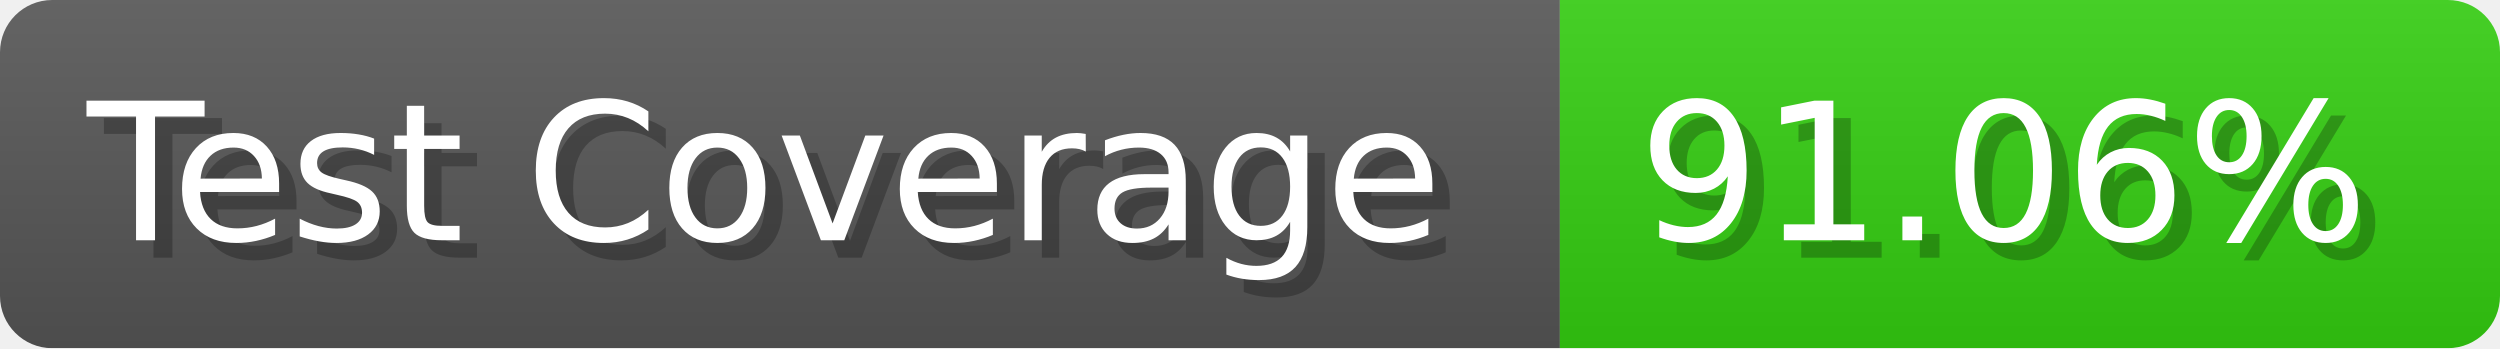
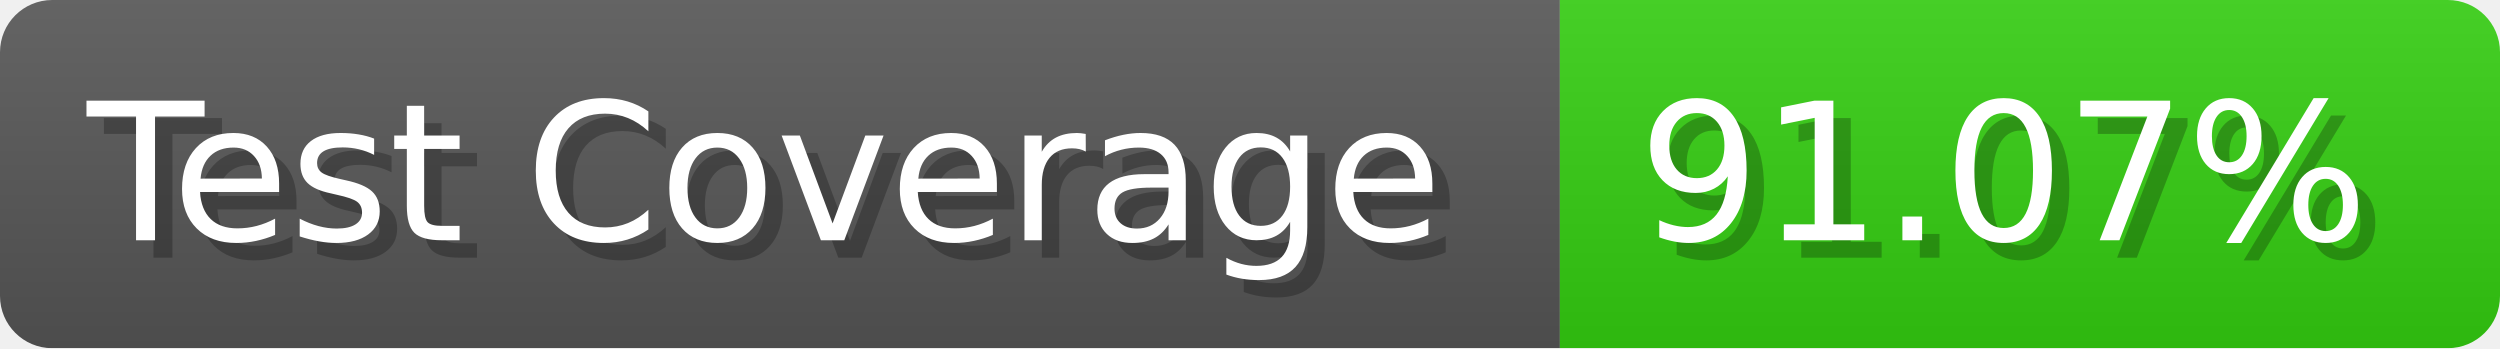
- <svg xmlns="http://www.w3.org/2000/svg" width="143.6" height="20" viewBox="0 0 1436 200" role="img" aria-label="Test Coverage: 91.06%">
+ <svg xmlns="http://www.w3.org/2000/svg" width="143.6" height="20" viewBox="0 0 1436 200" role="img" aria-label="Test Coverage: 91.07%">
  <linearGradient id="a" x2="0" y2="100%">
    <stop offset="0" stop-opacity=".1" stop-color="#EEE" />
    <stop offset="1" stop-opacity=".1" />
  </linearGradient>
  <mask id="m">
    <rect width="1436" height="200" rx="30" fill="#FFF" />
  </mask>
  <g mask="url(#m)">
    <rect width="896" height="200" fill="#555" />
    <rect width="540" height="200" fill="#3C1" x="896" />
    <rect width="1436" height="200" fill="url(#a)" />
  </g>
  <g aria-hidden="true" fill="#fff" text-anchor="start" font-family="Verdana,DejaVu Sans,sans-serif" font-size="110">
    <text x="60" y="148" textLength="796" fill="#000" opacity="0.25">Test Coverage</text>
    <text x="50" y="138" textLength="796">Test Coverage</text>
-     <text x="951" y="148" textLength="440" fill="#000" opacity="0.25">91.06%</text>
-     <text x="941" y="138" textLength="440">91.06%</text>
+     <text x="951" y="148" textLength="440" fill="#000" opacity="0.25">91.07%</text>
+     <text x="941" y="138" textLength="440">91.07%</text>
  </g>
</svg>
